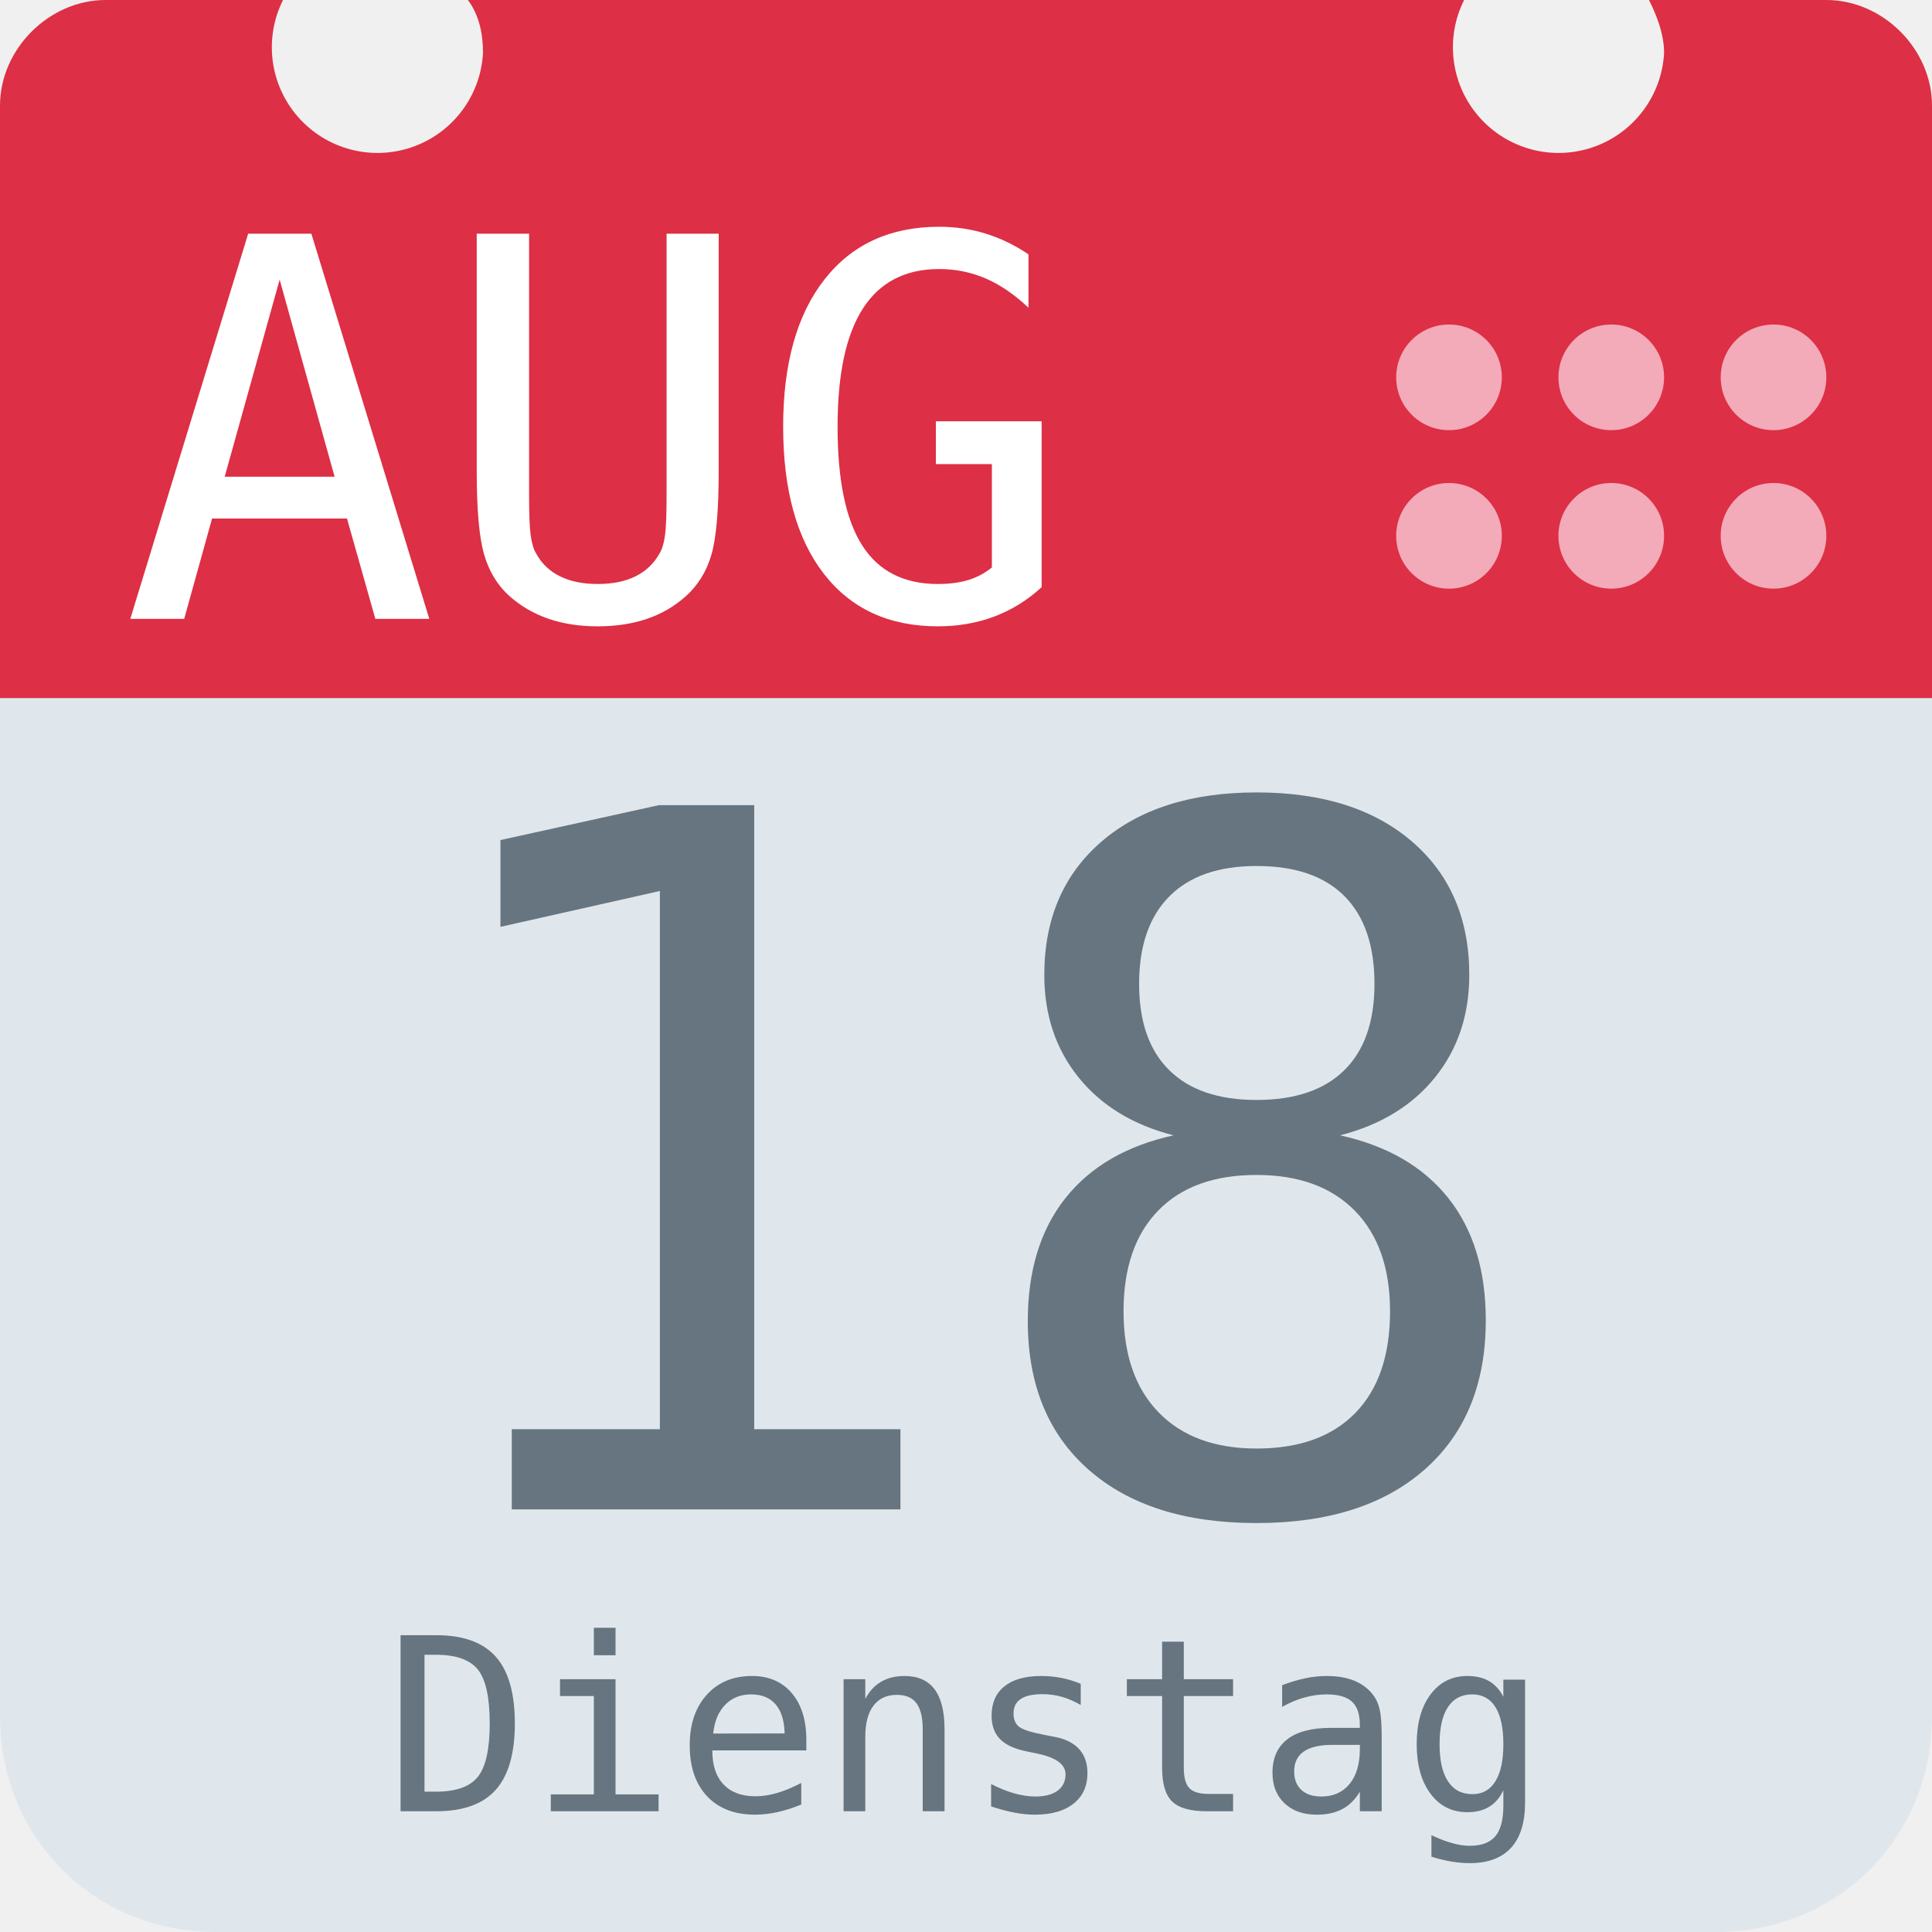
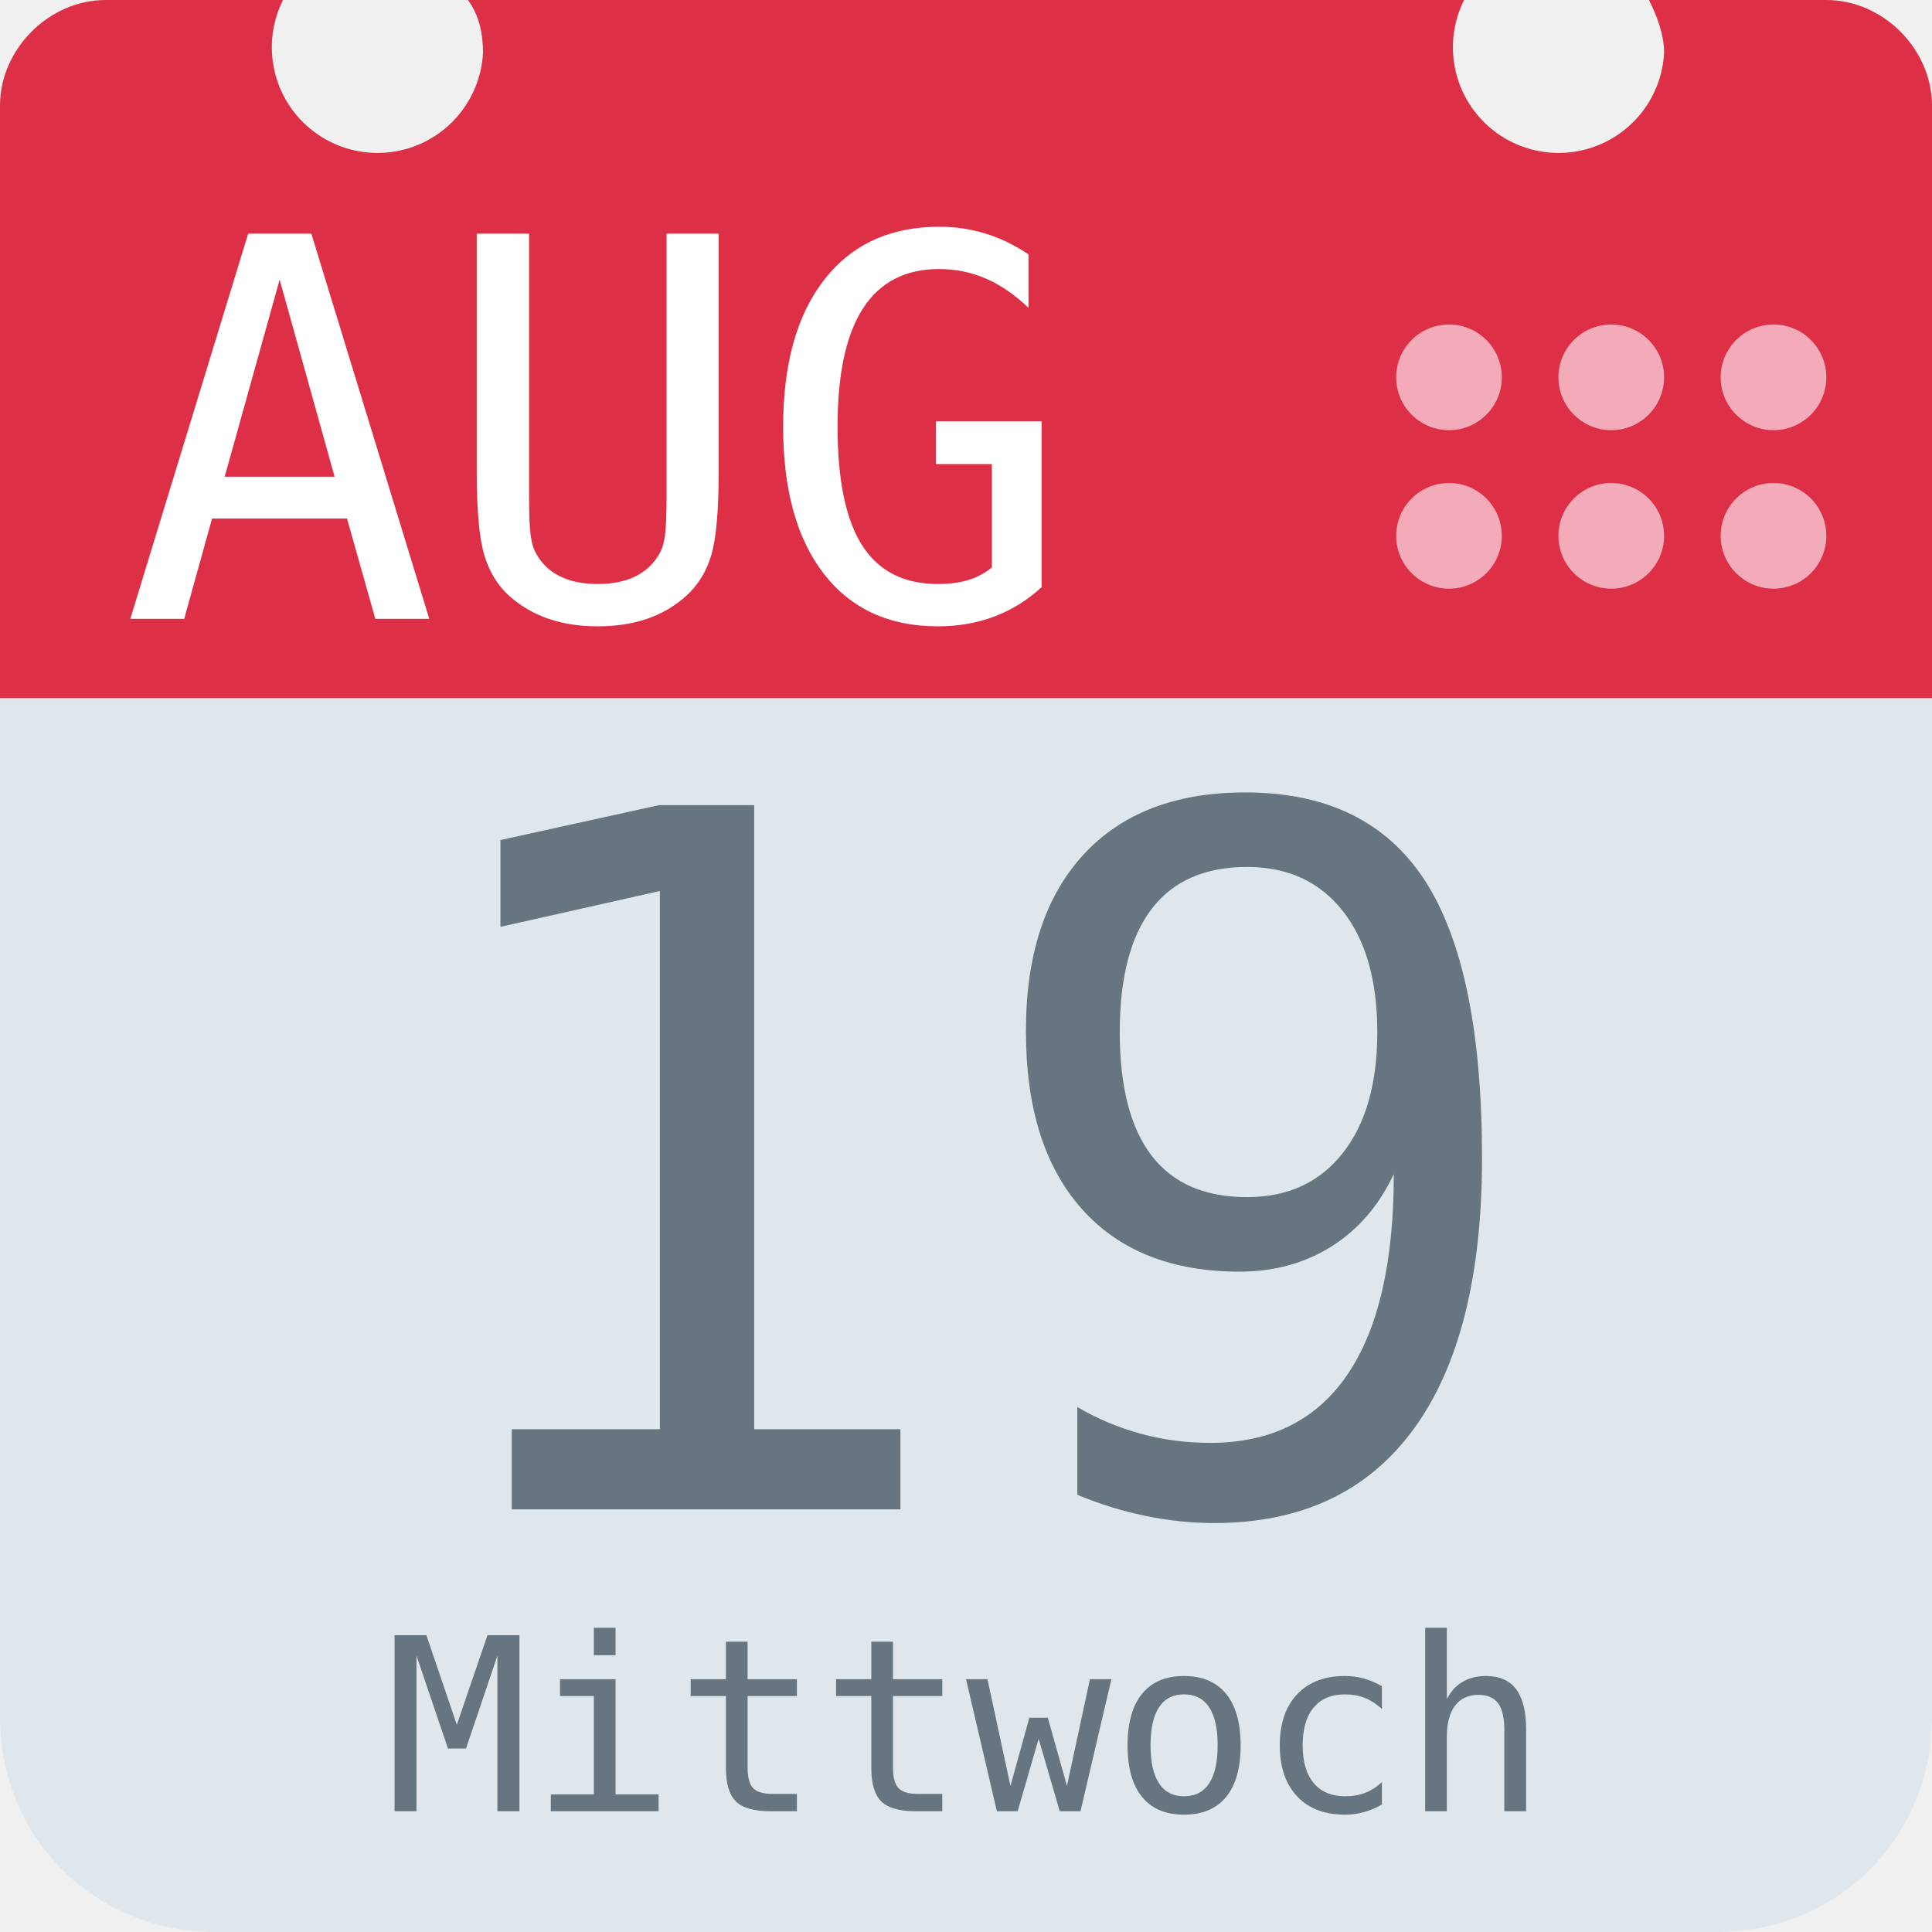
<svg xmlns="http://www.w3.org/2000/svg" aria-label="Calendar" role="img" viewBox="0 0 512 512">
  <path d="M512 455c0 32-25 57-57 57H57c-32 0-57-25-57-57V128c0-31 25-57 57-57h398c32 0 57 26 57 57z" fill="#e0e7ec" />
  <path d="M484 0h-47c2 4 4 9 4 14a28 28 0 1 1-53-14H124c3 4 4 9 4 14A28 28 0 1 1 75 0H28C13 0 0 13 0 28v157h512V28c0-15-13-28-28-28z" fill="#dd2f45" />
  <g fill="#f3aab9">
    <circle cx="470" cy="142" r="14" />
    <circle cx="470" cy="100" r="14" />
    <circle cx="427" cy="142" r="14" />
    <circle cx="427" cy="100" r="14" />
    <circle cx="384" cy="142" r="14" />
    <circle cx="384" cy="100" r="14" />
  </g>
  <text id="month" x="32" y="164" fill="#fff" font-family="monospace" font-size="140px" style="text-anchor: left">AUG</text>
-   <text id="day" x="256" y="400" fill="#66757f" font-family="monospace" font-size="256px" style="text-anchor: middle">18</text>
-   <text id="weekday" x="256" y="480" fill="#66757f" font-family="monospace" font-size="64px" style="text-anchor: middle">Dienstag</text>
+   <text id="day" x="256" y="400" fill="#66757f" font-family="monospace" font-size="256px" style="text-anchor: middle">19</text>
+   <text id="weekday" x="256" y="480" fill="#66757f" font-family="monospace" font-size="64px" style="text-anchor: middle">Mittwoch</text>
</svg>
